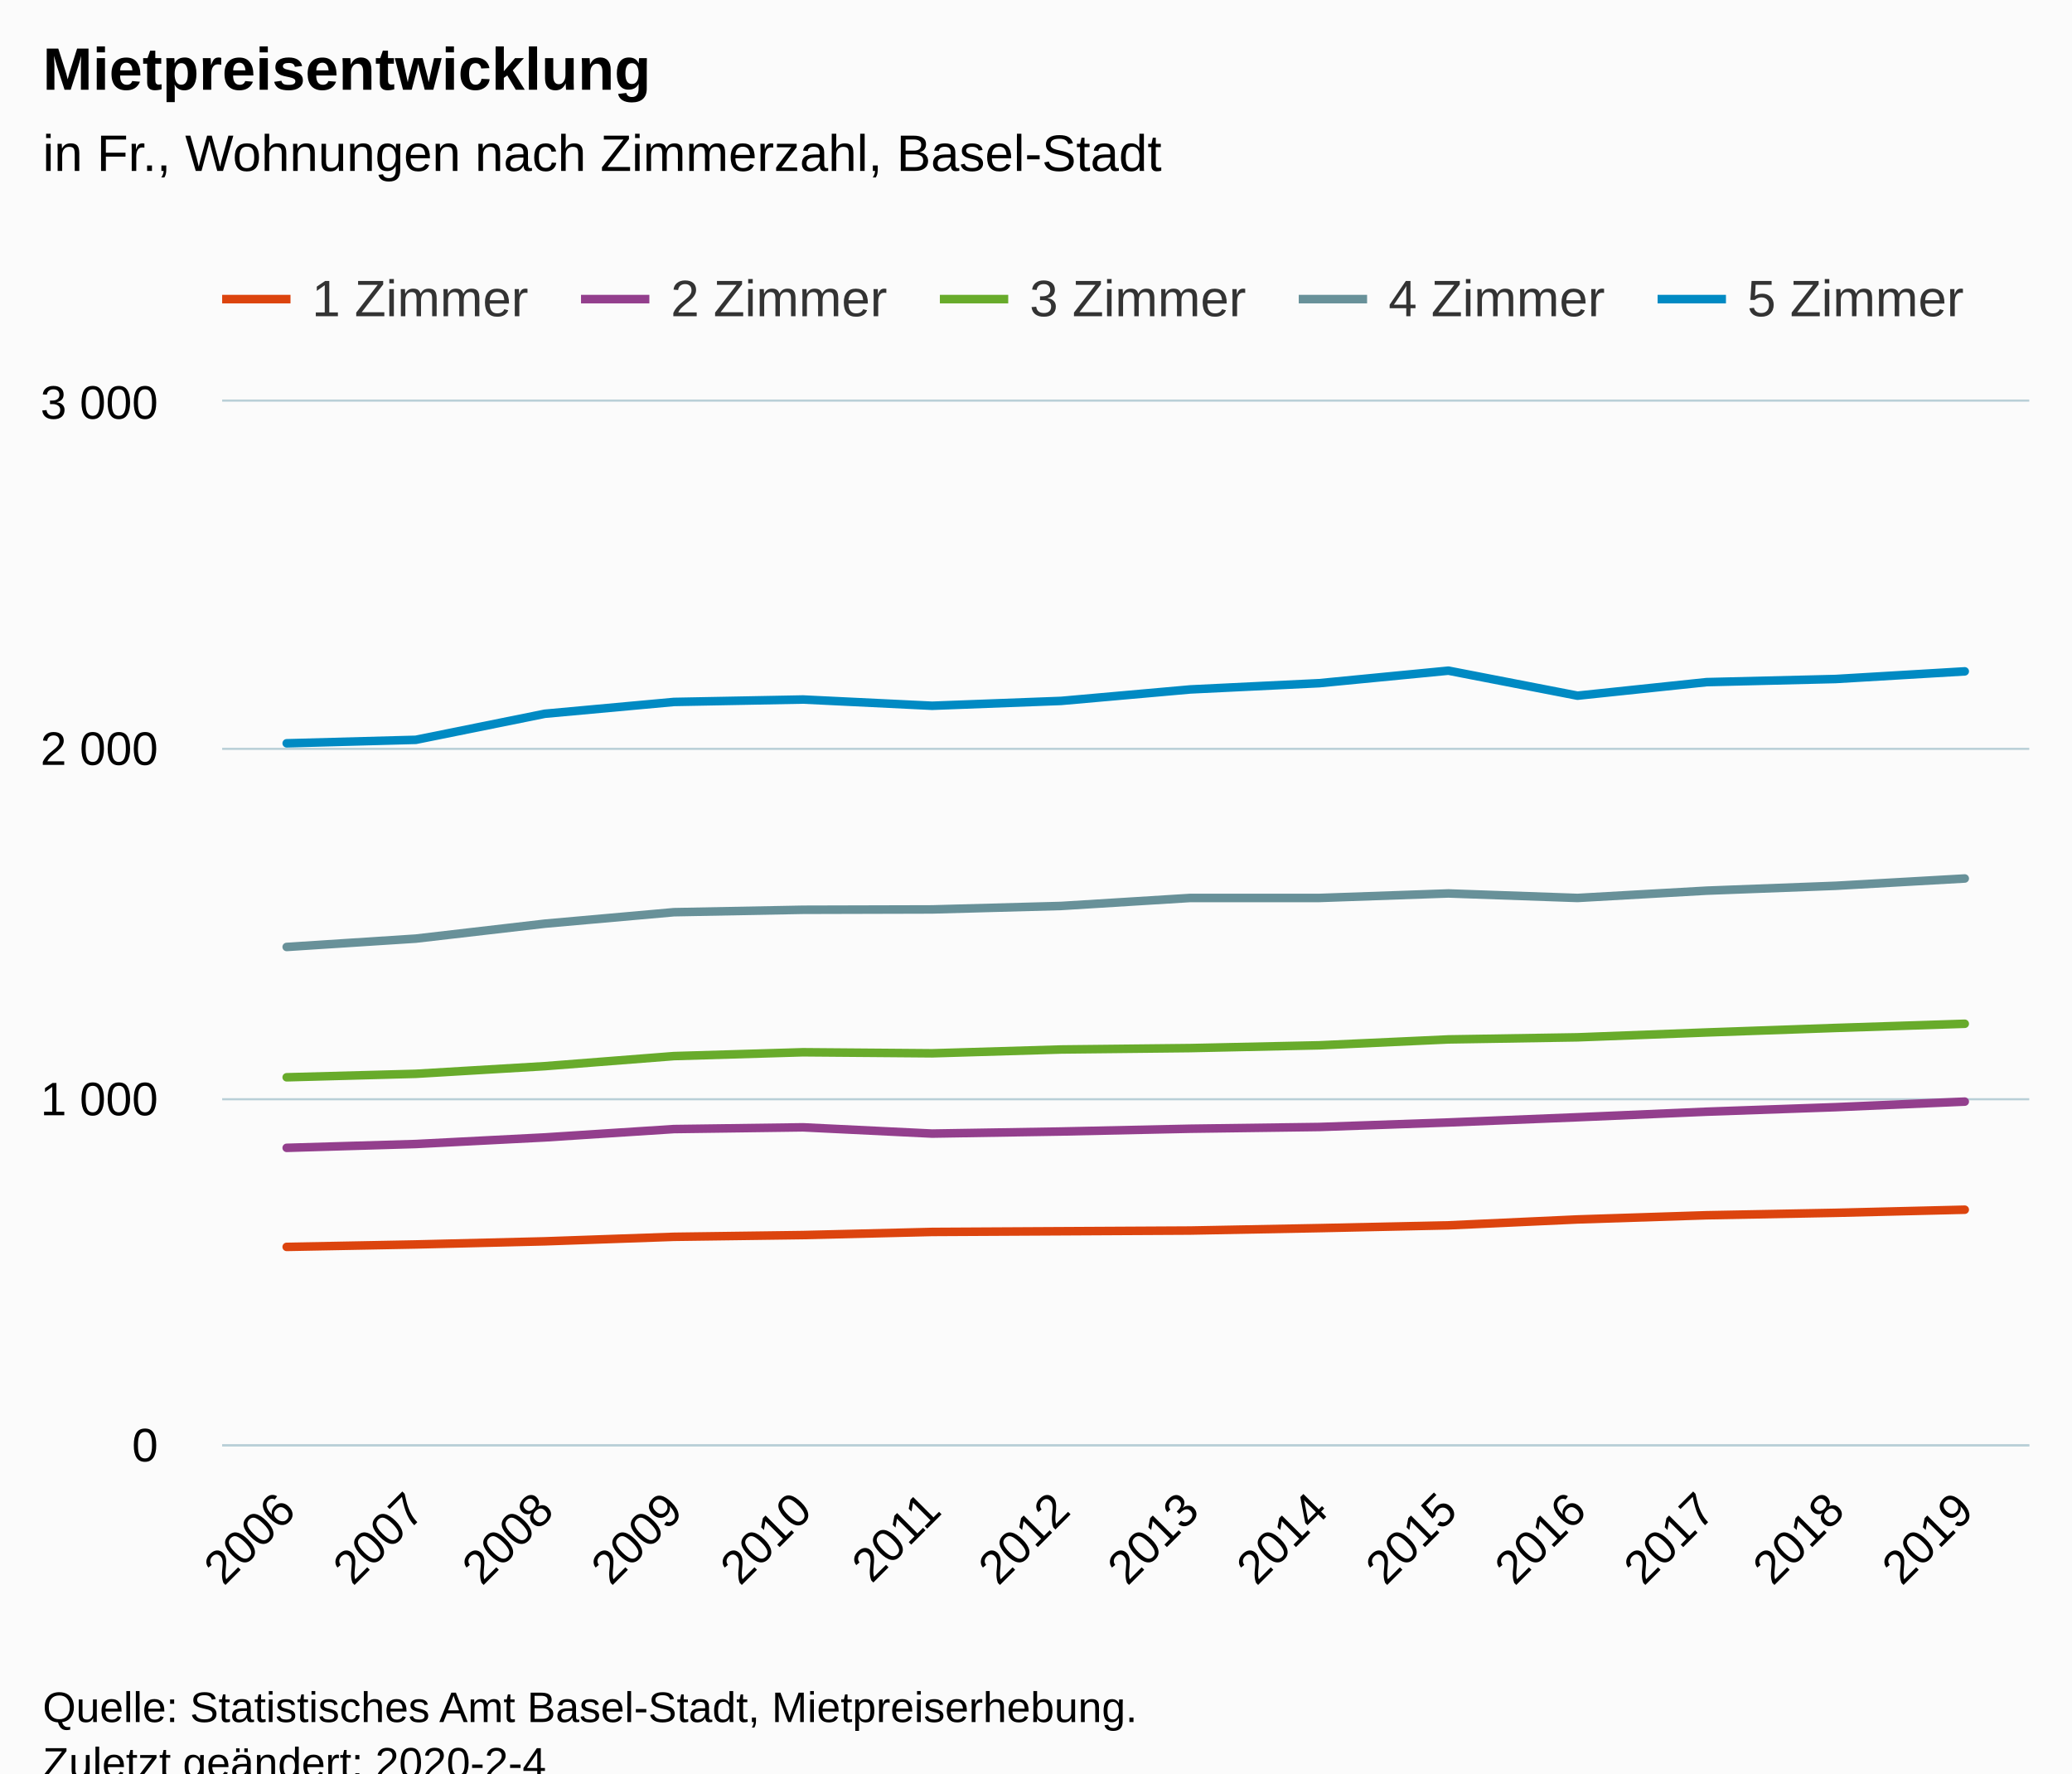
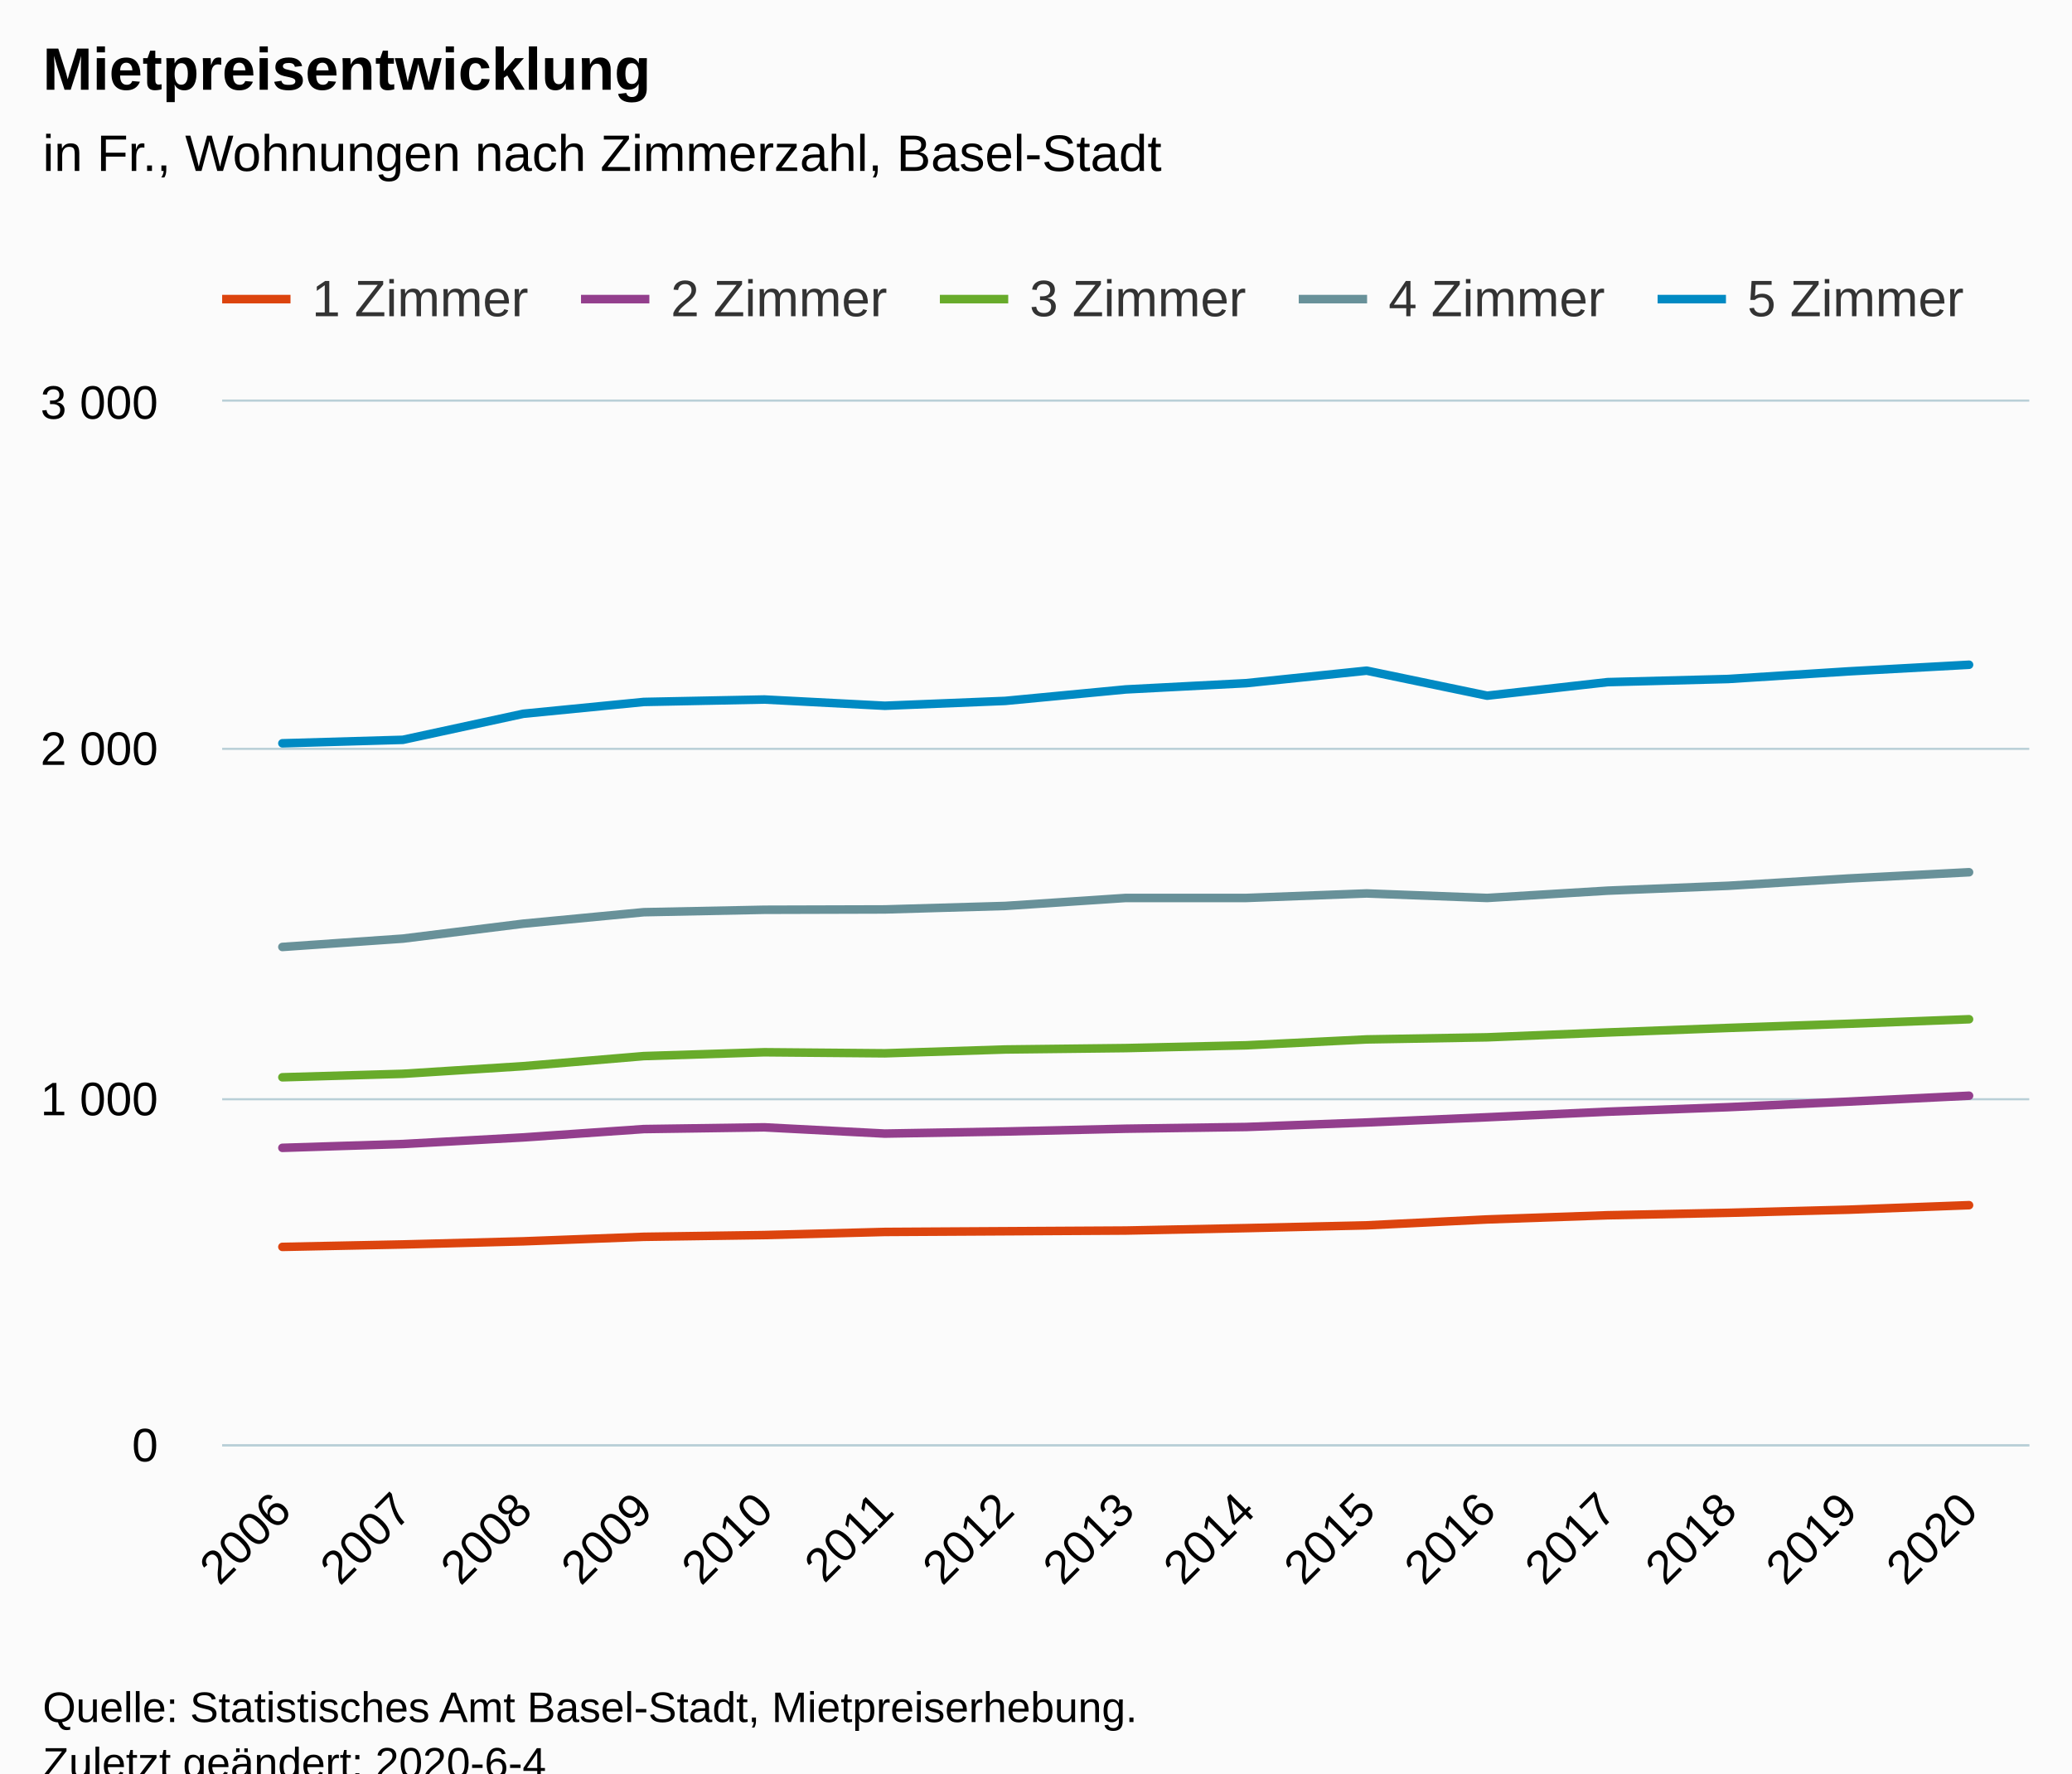
<svg xmlns="http://www.w3.org/2000/svg" version="1.1" class="highcharts-root" style="font-family:Arial;font-size:12px;" viewBox="0 0 485 415">
  <defs>
-     <clipPath id="highcharts-x2snt06-6">
+     <clipPath id="highcharts-4iyoznh-6">
      <rect x="0" y="0" width="423" height="244" fill="none" />
    </clipPath>
-     <clipPath id="highcharts-x2snt06-7">
+     <clipPath id="highcharts-4iyoznh-7">
      <rect x="0" y="0" width="423" height="244" fill="none" />
    </clipPath>
  </defs>
  <rect fill="#fbfbfb" class="highcharts-background" x="0" y="0" width="485" height="428" rx="0" ry="0" />
  <rect fill="none" class="highcharts-plot-background" x="52" y="94" width="423" height="244" />
  <g class="highcharts-pane-group" data-z-index="0" />
  <g class="highcharts-grid highcharts-xaxis-grid " data-z-index="1">
-     <path fill="none" data-z-index="1" class="highcharts-grid-line" d="M 81.5 94 L 81.5 338" opacity="1" />
-     <path fill="none" data-z-index="1" class="highcharts-grid-line" d="M 111.5 94 L 111.5 338" opacity="1" />
-     <path fill="none" data-z-index="1" class="highcharts-grid-line" d="M 142.5 94 L 142.5 338" opacity="1" />
-     <path fill="none" data-z-index="1" class="highcharts-grid-line" d="M 172.5 94 L 172.5 338" opacity="1" />
-     <path fill="none" data-z-index="1" class="highcharts-grid-line" d="M 202.5 94 L 202.5 338" opacity="1" />
-     <path fill="none" data-z-index="1" class="highcharts-grid-line" d="M 232.5 94 L 232.5 338" opacity="1" />
-     <path fill="none" data-z-index="1" class="highcharts-grid-line" d="M 263.5 94 L 263.5 338" opacity="1" />
-     <path fill="none" data-z-index="1" class="highcharts-grid-line" d="M 293.5 94 L 293.5 338" opacity="1" />
-     <path fill="none" data-z-index="1" class="highcharts-grid-line" d="M 323.5 94 L 323.5 338" opacity="1" />
-     <path fill="none" data-z-index="1" class="highcharts-grid-line" d="M 353.5 94 L 353.5 338" opacity="1" />
-     <path fill="none" data-z-index="1" class="highcharts-grid-line" d="M 383.5 94 L 383.5 338" opacity="1" />
-     <path fill="none" data-z-index="1" class="highcharts-grid-line" d="M 414.5 94 L 414.5 338" opacity="1" />
-     <path fill="none" data-z-index="1" class="highcharts-grid-line" d="M 444.5 94 L 444.5 338" opacity="1" />
+     <path fill="none" data-z-index="1" class="highcharts-grid-line" d="M 79.5 94 L 79.5 338" opacity="1" />
+     <path fill="none" data-z-index="1" class="highcharts-grid-line" d="M 107.5 94 L 107.5 338" opacity="1" />
+     <path fill="none" data-z-index="1" class="highcharts-grid-line" d="M 136.5 94 L 136.5 338" opacity="1" />
+     <path fill="none" data-z-index="1" class="highcharts-grid-line" d="M 164.5 94 L 164.5 338" opacity="1" />
+     <path fill="none" data-z-index="1" class="highcharts-grid-line" d="M 192.5 94 L 192.5 338" opacity="1" />
+     <path fill="none" data-z-index="1" class="highcharts-grid-line" d="M 220.5 94 L 220.5 338" opacity="1" />
+     <path fill="none" data-z-index="1" class="highcharts-grid-line" d="M 248.5 94 L 248.5 338" opacity="1" />
+     <path fill="none" data-z-index="1" class="highcharts-grid-line" d="M 277.5 94 L 277.5 338" opacity="1" />
+     <path fill="none" data-z-index="1" class="highcharts-grid-line" d="M 305.5 94 L 305.5 338" opacity="1" />
+     <path fill="none" data-z-index="1" class="highcharts-grid-line" d="M 333.5 94 L 333.5 338" opacity="1" />
+     <path fill="none" data-z-index="1" class="highcharts-grid-line" d="M 361.5 94 L 361.5 338" opacity="1" />
+     <path fill="none" data-z-index="1" class="highcharts-grid-line" d="M 389.5 94 L 389.5 338" opacity="1" />
+     <path fill="none" data-z-index="1" class="highcharts-grid-line" d="M 418.5 94 L 418.5 338" opacity="1" />
+     <path fill="none" data-z-index="1" class="highcharts-grid-line" d="M 446.5 94 L 446.5 338" opacity="1" />
    <path fill="none" data-z-index="1" class="highcharts-grid-line" d="M 474.5 94 L 474.5 338" opacity="1" />
    <path fill="none" data-z-index="1" class="highcharts-grid-line" d="M 51.5 94 L 51.5 338" opacity="1" />
  </g>
  <g class="highcharts-grid highcharts-yaxis-grid " data-z-index="1">
    <path fill="none" stroke="#B9CFD7" stroke-width="0.5" data-z-index="1" class="highcharts-grid-line" d="M 52 338.25 L 475 338.25" opacity="1" />
    <path fill="none" stroke="#B9CFD7" stroke-width="0.5" data-z-index="1" class="highcharts-grid-line" d="M 52 257.25 L 475 257.25" opacity="1" />
    <path fill="none" stroke="#B9CFD7" stroke-width="0.5" data-z-index="1" class="highcharts-grid-line" d="M 52 175.25 L 475 175.25" opacity="1" />
    <path fill="none" stroke="#B9CFD7" stroke-width="0.5" data-z-index="1" class="highcharts-grid-line" d="M 52 93.75 L 475 93.75" opacity="1" />
  </g>
  <rect fill="none" class="highcharts-plot-border" data-z-index="1" x="52" y="94" width="423" height="244" />
  <g class="highcharts-axis highcharts-xaxis " data-z-index="2">
    <path fill="none" class="highcharts-axis-line" stroke="#B9CFD7" stroke-width="0.5" data-z-index="7" d="M 52 338.25 L 475 338.25" />
  </g>
  <g class="highcharts-axis highcharts-yaxis " data-z-index="2">
    <path fill="none" class="highcharts-axis-line" data-z-index="7" d="M 52 94 L 52 338" />
  </g>
  <g class="highcharts-series-group" data-z-index="3">
-     <g data-z-index="0.1" class="highcharts-series highcharts-series-0 highcharts-line-series " transform="translate(52,94) scale(1 1)" clip-path="url(#highcharts-x2snt06-7)">
-       <path fill="none" d="M 15.107 197.803 L 45.321 197.233 L 75.536 196.501 L 105.75 195.444 L 135.964 195.037 L 166.179 194.305 L 196.393 194.143 L 226.607 193.98 L 256.821 193.411 L 287.036 192.76 L 317.25 191.377 L 347.464 190.401 L 377.679 189.832 L 407.893 189.1" class="highcharts-graph" data-z-index="1" stroke="#DC440E" stroke-width="2" stroke-linejoin="round" stroke-linecap="round" />
+     <g data-z-index="0.1" class="highcharts-series highcharts-series-0 highcharts-line-series " transform="translate(52,94) scale(1 1)" clip-path="url(#highcharts-4iyoznh-7)">
+       <path fill="none" d="M 14.1 197.803 L 42.3 197.233 L 70.5 196.501 L 98.7 195.444 L 126.9 195.037 L 155.1 194.305 L 183.3 194.143 L 211.5 193.98 L 239.7 193.411 L 267.9 192.76 L 296.1 191.377 L 324.3 190.401 L 352.5 189.832 L 380.7 189.1 L 408.9 188.043" class="highcharts-graph" data-z-index="1" stroke="#DC440E" stroke-width="2" stroke-linejoin="round" stroke-linecap="round" />
    </g>
    <g data-z-index="0.1" class="highcharts-markers highcharts-series-0 highcharts-line-series " transform="translate(52,94) scale(1 1)" clip-path="none" />
-     <g data-z-index="0.1" class="highcharts-series highcharts-series-1 highcharts-line-series " transform="translate(52,94) scale(1 1)" clip-path="url(#highcharts-x2snt06-7)">
-       <path fill="none" d="M 15.107 174.623 L 45.321 173.728 L 75.536 172.183 L 105.75 170.231 L 135.964 169.824 L 166.179 171.288 L 196.393 170.8 L 226.607 170.149 L 256.821 169.743 L 287.036 168.685 L 317.25 167.465 L 347.464 166.164 L 377.679 165.107 L 407.893 163.805" class="highcharts-graph" data-z-index="1" stroke="#933F8D" stroke-width="2" stroke-linejoin="round" stroke-linecap="round" />
+     <g data-z-index="0.1" class="highcharts-series highcharts-series-1 highcharts-line-series " transform="translate(52,94) scale(1 1)" clip-path="url(#highcharts-4iyoznh-7)">
+       <path fill="none" d="M 14.1 174.623 L 42.3 173.728 L 70.5 172.183 L 98.7 170.231 L 126.9 169.824 L 155.1 171.288 L 183.3 170.8 L 211.5 170.149 L 239.7 169.743 L 267.9 168.685 L 296.1 167.465 L 324.3 166.164 L 352.5 165.107 L 380.7 163.805 L 408.9 162.423" class="highcharts-graph" data-z-index="1" stroke="#933F8D" stroke-width="2" stroke-linejoin="round" stroke-linecap="round" />
    </g>
    <g data-z-index="0.1" class="highcharts-markers highcharts-series-1 highcharts-line-series " transform="translate(52,94) scale(1 1)" clip-path="none" />
-     <g data-z-index="0.1" class="highcharts-series highcharts-series-2 highcharts-line-series " transform="translate(52,94) scale(1 1)" clip-path="url(#highcharts-x2snt06-7)">
-       <path fill="none" d="M 15.107 158.112 L 45.321 157.299 L 75.536 155.509 L 105.75 153.151 L 135.964 152.256 L 166.179 152.5 L 196.393 151.605 L 226.607 151.28 L 256.821 150.629 L 287.036 149.247 L 317.25 148.759 L 347.464 147.62 L 377.679 146.563 L 407.893 145.587" class="highcharts-graph" data-z-index="1" stroke="#68AB2B" stroke-width="2" stroke-linejoin="round" stroke-linecap="round" />
+     <g data-z-index="0.1" class="highcharts-series highcharts-series-2 highcharts-line-series " transform="translate(52,94) scale(1 1)" clip-path="url(#highcharts-4iyoznh-7)">
+       <path fill="none" d="M 14.1 158.112 L 42.3 157.299 L 70.5 155.509 L 98.7 153.151 L 126.9 152.256 L 155.1 152.5 L 183.3 151.605 L 211.5 151.28 L 239.7 150.629 L 267.9 149.247 L 296.1 148.759 L 324.3 147.62 L 352.5 146.563 L 380.7 145.587 L 408.9 144.529" class="highcharts-graph" data-z-index="1" stroke="#68AB2B" stroke-width="2" stroke-linejoin="round" stroke-linecap="round" />
    </g>
    <g data-z-index="0.1" class="highcharts-markers highcharts-series-2 highcharts-line-series " transform="translate(52,94) scale(1 1)" clip-path="none" />
-     <g data-z-index="0.1" class="highcharts-series highcharts-series-3 highcharts-line-series " transform="translate(52,94) scale(1 1)" clip-path="url(#highcharts-x2snt06-7)">
-       <path fill="none" d="M 15.107 127.612 L 45.321 125.66 L 75.536 122.163 L 105.75 119.479 L 135.964 118.909 L 166.179 118.828 L 196.393 118.015 L 226.607 116.144 L 256.821 116.144 L 287.036 115.087 L 317.25 116.144 L 347.464 114.436 L 377.679 113.297 L 407.893 111.589" class="highcharts-graph" data-z-index="1" stroke="#689199" stroke-width="2" stroke-linejoin="round" stroke-linecap="round" />
+     <g data-z-index="0.1" class="highcharts-series highcharts-series-3 highcharts-line-series " transform="translate(52,94) scale(1 1)" clip-path="url(#highcharts-4iyoznh-7)">
+       <path fill="none" d="M 14.1 127.612 L 42.3 125.66 L 70.5 122.163 L 98.7 119.479 L 126.9 118.909 L 155.1 118.828 L 183.3 118.015 L 211.5 116.144 L 239.7 116.144 L 267.9 115.087 L 296.1 116.144 L 324.3 114.436 L 352.5 113.297 L 380.7 111.589 L 408.9 110.125" class="highcharts-graph" data-z-index="1" stroke="#689199" stroke-width="2" stroke-linejoin="round" stroke-linecap="round" />
    </g>
    <g data-z-index="0.1" class="highcharts-markers highcharts-series-3 highcharts-line-series " transform="translate(52,94) scale(1 1)" clip-path="none" />
-     <g data-z-index="0.1" class="highcharts-series highcharts-series-4 highcharts-line-series " transform="translate(52,94) scale(1 1)" clip-path="url(#highcharts-x2snt06-7)">
-       <path fill="none" d="M 15.107 79.951 L 45.321 79.137 L 75.536 73.037 L 105.75 70.272 L 135.964 69.703 L 166.179 71.167 L 196.393 70.028 L 226.607 67.344 L 256.821 65.88 L 287.036 62.952 L 317.25 68.808 L 347.464 65.636 L 377.679 64.904 L 407.893 63.115" class="highcharts-graph" data-z-index="1" stroke="#008AC3" stroke-width="2" stroke-linejoin="round" stroke-linecap="round" />
+     <g data-z-index="0.1" class="highcharts-series highcharts-series-4 highcharts-line-series " transform="translate(52,94) scale(1 1)" clip-path="url(#highcharts-4iyoznh-7)">
+       <path fill="none" d="M 14.1 79.951 L 42.3 79.137 L 70.5 73.037 L 98.7 70.272 L 126.9 69.703 L 155.1 71.167 L 183.3 70.028 L 211.5 67.344 L 239.7 65.88 L 267.9 62.952 L 296.1 68.808 L 324.3 65.636 L 352.5 64.904 L 380.7 63.115 L 408.9 61.569" class="highcharts-graph" data-z-index="1" stroke="#008AC3" stroke-width="2" stroke-linejoin="round" stroke-linecap="round" />
    </g>
    <g data-z-index="0.1" class="highcharts-markers highcharts-series-4 highcharts-line-series " transform="translate(52,94) scale(1 1)" clip-path="none" />
  </g>
  <text x="10" text-anchor="start" class="highcharts-title" data-z-index="4" style="color:#000000;font-size:14px;font-weight:bold;fill:#000000;" y="21">
    <tspan>Mietpreisentwicklung</tspan>
  </text>
  <text x="10" text-anchor="start" class="highcharts-subtitle" data-z-index="4" style="color:#000000;font-size:12px;font-weight:normal;font-family:Arial;fill:#000000;" y="40">
    <tspan>in Fr., Wohnungen nach Zimmerzahl, Basel-Stadt</tspan>
  </text>
  <g class="highcharts-legend" data-z-index="7" transform="translate(44,56)">
    <rect fill="none" class="highcharts-legend-box" rx="0" ry="0" x="0" y="0" width="508" height="26" visibility="visible" />
    <g data-z-index="1">
      <g>
        <g class="highcharts-legend-item highcharts-line-series highcharts-color-undefined highcharts-series-0" data-z-index="1" transform="translate(8,3)">
          <path fill="none" d="M 0 11 L 16 11" class="highcharts-graph" stroke="#DC440E" stroke-width="2" />
          <text x="21" style="color:#333333;font-size:12px;font-weight:normal;cursor:pointer;fill:#333333;" text-anchor="start" data-z-index="2" y="15">
            <tspan>1 Zimmer</tspan>
          </text>
        </g>
        <g class="highcharts-legend-item highcharts-line-series highcharts-color-undefined highcharts-series-1" data-z-index="1" transform="translate(92,3)">
          <path fill="none" d="M 0 11 L 16 11" class="highcharts-graph" stroke="#933F8D" stroke-width="2" />
          <text x="21" y="15" style="color:#333333;font-size:12px;font-weight:normal;cursor:pointer;fill:#333333;" text-anchor="start" data-z-index="2">
            <tspan>2 Zimmer</tspan>
          </text>
        </g>
        <g class="highcharts-legend-item highcharts-line-series highcharts-color-undefined highcharts-series-2" data-z-index="1" transform="translate(176,3)">
          <path fill="none" d="M 0 11 L 16 11" class="highcharts-graph" stroke="#68AB2B" stroke-width="2" />
          <text x="21" y="15" style="color:#333333;font-size:12px;font-weight:normal;cursor:pointer;fill:#333333;" text-anchor="start" data-z-index="2">
            <tspan>3 Zimmer</tspan>
          </text>
        </g>
        <g class="highcharts-legend-item highcharts-line-series highcharts-color-undefined highcharts-series-3" data-z-index="1" transform="translate(260,3)">
          <path fill="none" d="M 0 11 L 16 11" class="highcharts-graph" stroke="#689199" stroke-width="2" />
          <text x="21" y="15" style="color:#333333;font-size:12px;font-weight:normal;cursor:pointer;fill:#333333;" text-anchor="start" data-z-index="2">
            <tspan>4 Zimmer</tspan>
          </text>
        </g>
        <g class="highcharts-legend-item highcharts-line-series highcharts-color-undefined highcharts-series-4" data-z-index="1" transform="translate(344,3)">
          <path fill="none" d="M 0 11 L 16 11" class="highcharts-graph" stroke="#008AC3" stroke-width="2" />
          <text x="21" y="15" style="color:#333333;font-size:12px;font-weight:normal;cursor:pointer;fill:#333333;" text-anchor="start" data-z-index="2">
            <tspan>5 Zimmer</tspan>
          </text>
        </g>
      </g>
    </g>
  </g>
  <g class="highcharts-axis-labels highcharts-xaxis-labels " data-z-index="7">
-     <text x="69.7" style="color:#000000;cursor:default;font-size:11px;fill:#000000;" text-anchor="end" transform="translate(0,0) rotate(-45 69.69987 354)" y="354" opacity="1">2006</text>
-     <text x="99.914" style="color:#000000;cursor:default;font-size:11px;fill:#000000;" text-anchor="end" transform="translate(0,0) rotate(-45 99.91415 354)" y="354" opacity="1">2007</text>
-     <text x="130.128" style="color:#000000;cursor:default;font-size:11px;fill:#000000;" text-anchor="end" transform="translate(0,0) rotate(-45 130.1284 354)" y="354" opacity="1">2008</text>
-     <text x="160.343" style="color:#000000;cursor:default;font-size:11px;fill:#000000;" text-anchor="end" transform="translate(0,0) rotate(-45 160.3427 354)" y="354" opacity="1">2009</text>
-     <text x="190.557" style="color:#000000;cursor:default;font-size:11px;fill:#000000;" text-anchor="end" transform="translate(0,0) rotate(-45 190.557 354)" y="354" opacity="1">2010</text>
-     <text x="220.771" style="color:#000000;cursor:default;font-size:11px;fill:#000000;" text-anchor="end" transform="translate(0,0) rotate(-45 220.7713 354)" y="354" opacity="1">2011</text>
-     <text x="250.986" style="color:#000000;cursor:default;font-size:11px;fill:#000000;" text-anchor="end" transform="translate(0,0) rotate(-45 250.9856 354)" y="354" opacity="1">2012</text>
-     <text x="281.2" style="color:#000000;cursor:default;font-size:11px;fill:#000000;" text-anchor="end" transform="translate(0,0) rotate(-45 281.1999 354)" y="354" opacity="1">2013</text>
-     <text x="311.414" style="color:#000000;cursor:default;font-size:11px;fill:#000000;" text-anchor="end" transform="translate(0,0) rotate(-45 311.4142 354)" y="354" opacity="1">2014</text>
-     <text x="341.628" style="color:#000000;cursor:default;font-size:11px;fill:#000000;" text-anchor="end" transform="translate(0,0) rotate(-45 341.6284 354)" y="354" opacity="1">2015</text>
-     <text x="371.843" style="color:#000000;cursor:default;font-size:11px;fill:#000000;" text-anchor="end" transform="translate(0,0) rotate(-45 371.8427 354)" y="354" opacity="1">2016</text>
-     <text x="402.057" style="color:#000000;cursor:default;font-size:11px;fill:#000000;" text-anchor="end" transform="translate(0,0) rotate(-45 402.057 354)" y="354" opacity="1">2017</text>
-     <text x="432.271" style="color:#000000;cursor:default;font-size:11px;fill:#000000;" text-anchor="end" transform="translate(0,0) rotate(-45 432.2713 354)" y="354" opacity="1">2018</text>
-     <text x="462.486" style="color:#000000;cursor:default;font-size:11px;fill:#000000;" text-anchor="end" transform="translate(0,0) rotate(-45 462.4856 354)" y="354" opacity="1">2019</text>
+     <text x="68.693" style="color:#000000;cursor:default;font-size:11px;fill:#000000;" text-anchor="end" transform="translate(0,0) rotate(-45 68.69272 354)" y="354" opacity="1">2006</text>
+     <text x="96.893" style="color:#000000;cursor:default;font-size:11px;fill:#000000;" text-anchor="end" transform="translate(0,0) rotate(-45 96.89272 354)" y="354" opacity="1">2007</text>
+     <text x="125.093" style="color:#000000;cursor:default;font-size:11px;fill:#000000;" text-anchor="end" transform="translate(0,0) rotate(-45 125.0927 354)" y="354" opacity="1">2008</text>
+     <text x="153.293" style="color:#000000;cursor:default;font-size:11px;fill:#000000;" text-anchor="end" transform="translate(0,0) rotate(-45 153.2927 354)" y="354" opacity="1">2009</text>
+     <text x="181.493" style="color:#000000;cursor:default;font-size:11px;fill:#000000;" text-anchor="end" transform="translate(0,0) rotate(-45 181.4927 354)" y="354" opacity="1">2010</text>
+     <text x="209.693" style="color:#000000;cursor:default;font-size:11px;fill:#000000;" text-anchor="end" transform="translate(0,0) rotate(-45 209.6927 354)" y="354" opacity="1">2011</text>
+     <text x="237.893" style="color:#000000;cursor:default;font-size:11px;fill:#000000;" text-anchor="end" transform="translate(0,0) rotate(-45 237.8927 354)" y="354" opacity="1">2012</text>
+     <text x="266.093" style="color:#000000;cursor:default;font-size:11px;fill:#000000;" text-anchor="end" transform="translate(0,0) rotate(-45 266.0927 354)" y="354" opacity="1">2013</text>
+     <text x="294.293" style="color:#000000;cursor:default;font-size:11px;fill:#000000;" text-anchor="end" transform="translate(0,0) rotate(-45 294.2927 354)" y="354" opacity="1">2014</text>
+     <text x="322.493" style="color:#000000;cursor:default;font-size:11px;fill:#000000;" text-anchor="end" transform="translate(0,0) rotate(-45 322.4927 354)" y="354" opacity="1">2015</text>
+     <text x="350.693" style="color:#000000;cursor:default;font-size:11px;fill:#000000;" text-anchor="end" transform="translate(0,0) rotate(-45 350.6927 354)" y="354" opacity="1">2016</text>
+     <text x="378.893" style="color:#000000;cursor:default;font-size:11px;fill:#000000;" text-anchor="end" transform="translate(0,0) rotate(-45 378.8927 354)" y="354" opacity="1">2017</text>
+     <text x="407.093" style="color:#000000;cursor:default;font-size:11px;fill:#000000;" text-anchor="end" transform="translate(0,0) rotate(-45 407.0927 354)" y="354" opacity="1">2018</text>
+     <text x="435.293" style="color:#000000;cursor:default;font-size:11px;fill:#000000;" text-anchor="end" transform="translate(0,0) rotate(-45 435.2927 354)" y="354" opacity="1">2019</text>
+     <text x="463.493" style="color:#000000;cursor:default;font-size:11px;fill:#000000;" text-anchor="end" transform="translate(0,0) rotate(-45 463.4927 354)" y="354" opacity="1">2020</text>
  </g>
  <g class="highcharts-axis-labels highcharts-yaxis-labels " data-z-index="7">
    <text x="37" style="color:#000000;cursor:default;font-size:11px;fill:#000000;" text-anchor="end" transform="translate(0,0)" y="342" opacity="1">0</text>
    <text x="37" style="color:#000000;cursor:default;font-size:11px;fill:#000000;" text-anchor="end" transform="translate(0,0)" y="261" opacity="1">
      <tspan>1 000</tspan>
    </text>
    <text x="37" style="color:#000000;cursor:default;font-size:11px;fill:#000000;" text-anchor="end" transform="translate(0,0)" y="179" opacity="1">
      <tspan>2 000</tspan>
    </text>
    <text x="37" style="color:#000000;cursor:default;font-size:11px;fill:#000000;" text-anchor="end" transform="translate(0,0)" y="98" opacity="1">
      <tspan>3 000</tspan>
    </text>
  </g>
  <text x="10" class="highcharts-credits" text-anchor="start" data-z-index="8" style="cursor:default;color:#000000;font-size:10px;fill:#000000;" y="403">
    <tspan>Quelle: Statistisches Amt Basel-Stadt, Mietpreiserhebung.</tspan>
-     <tspan x="10" dy="13">Zuletzt geändert: 2020-2-4</tspan>
+     <tspan x="10" dy="13">Zuletzt geändert: 2020-6-4</tspan>
  </text>
</svg>
